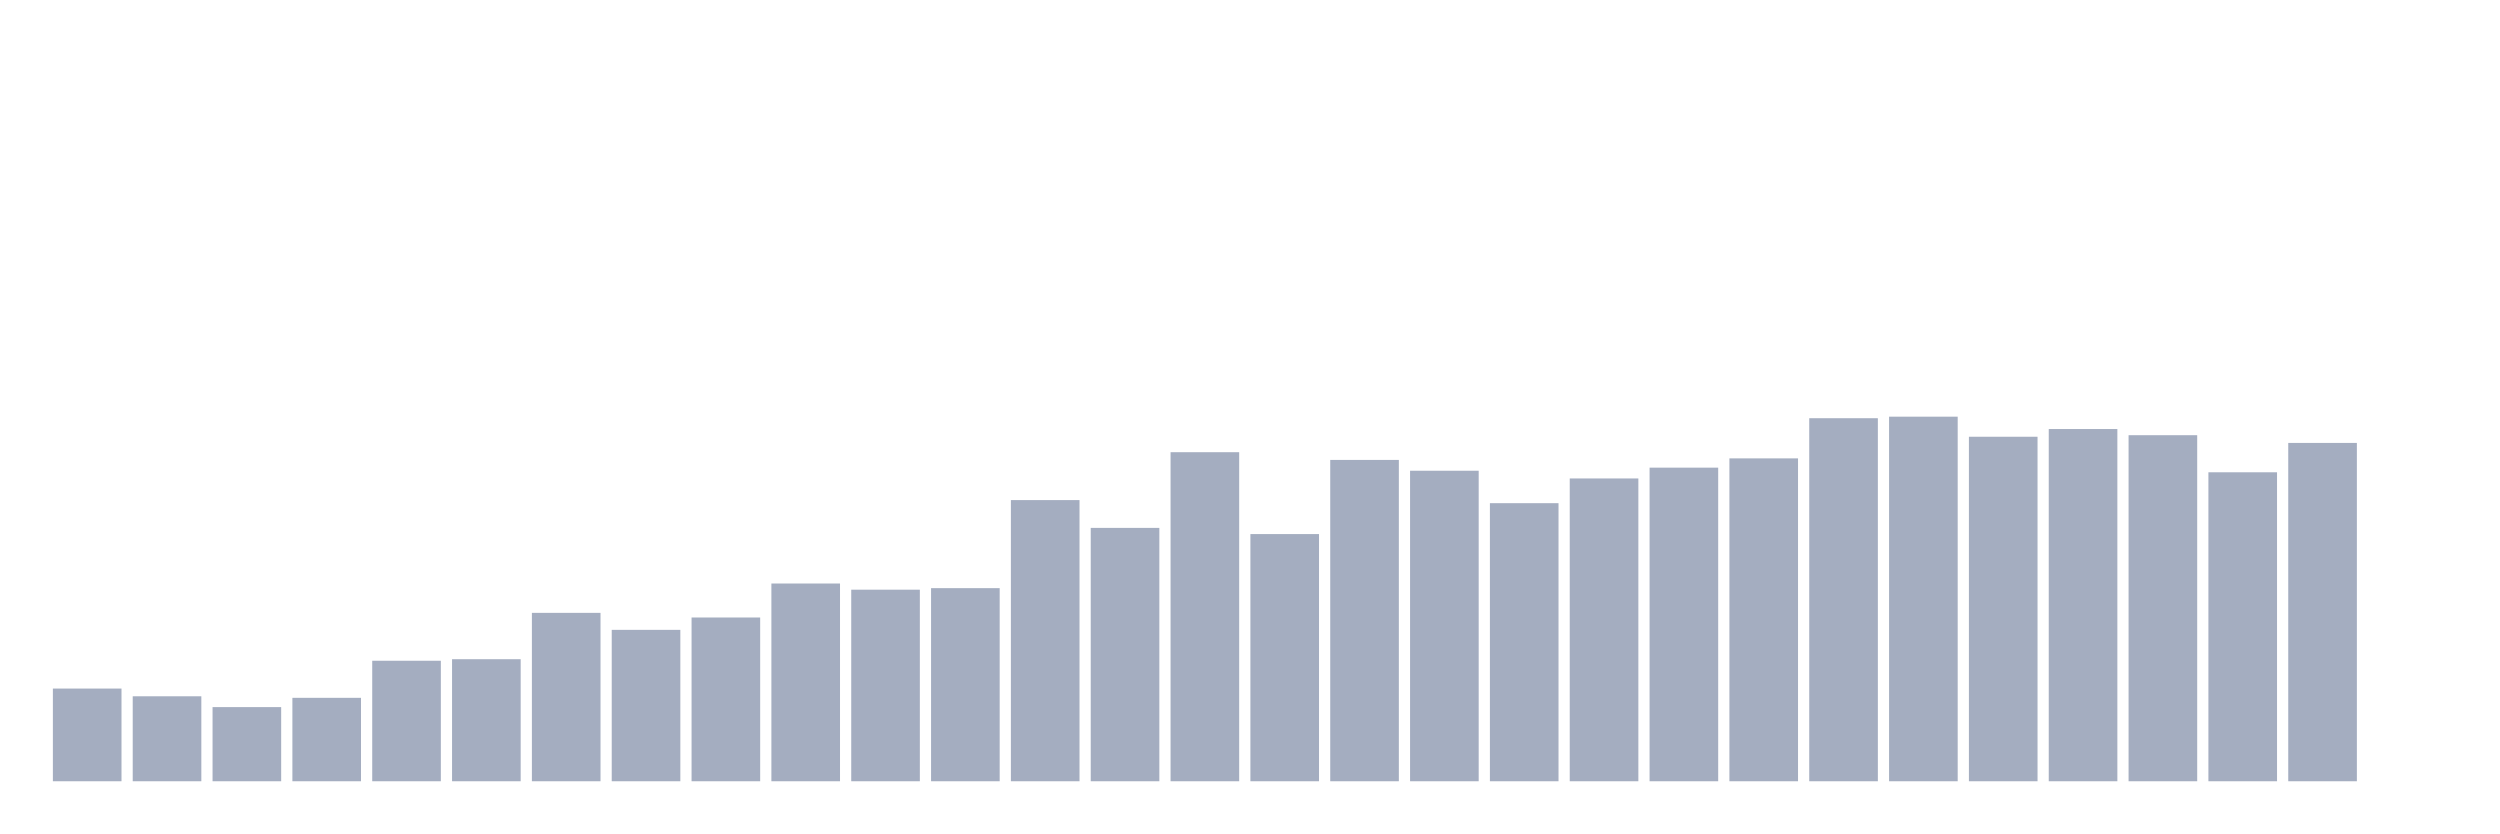
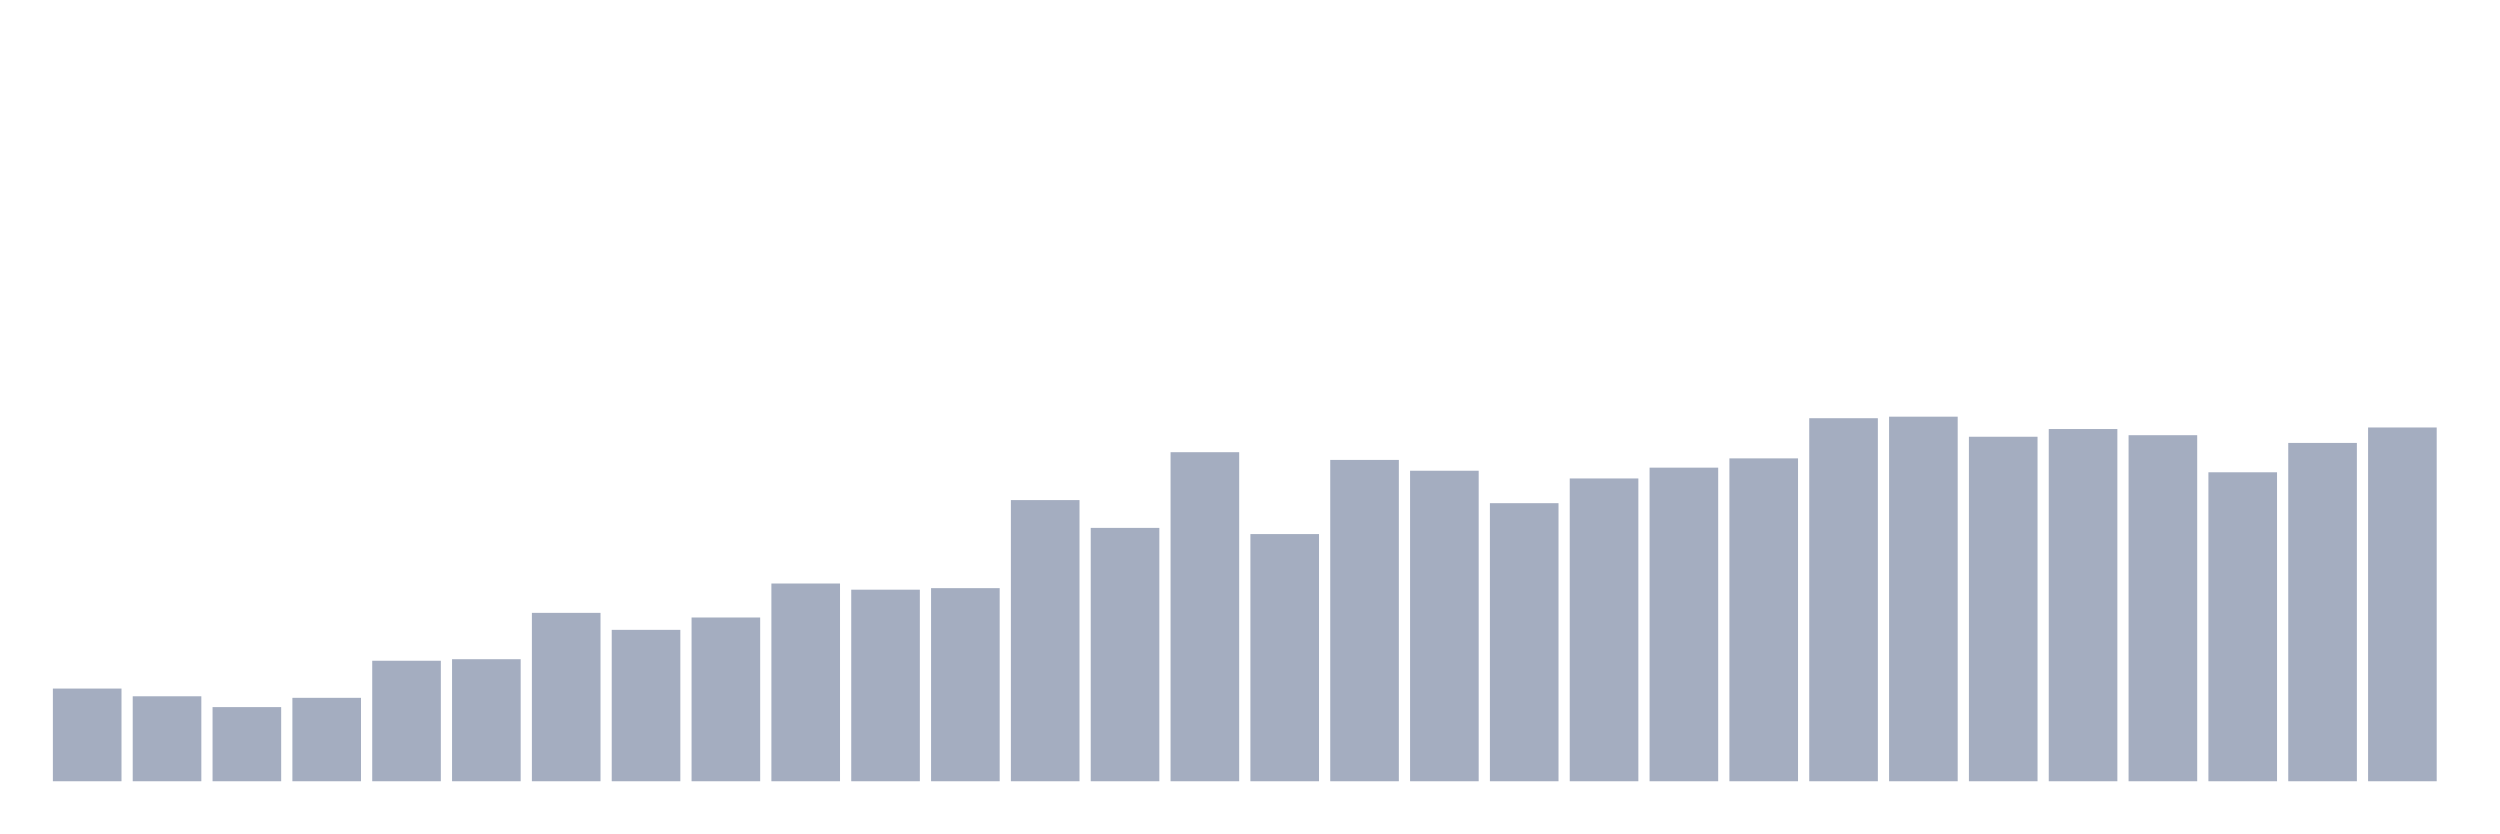
<svg xmlns="http://www.w3.org/2000/svg" viewBox="0 0 480 160">
  <g transform="translate(10,10)">
    <rect class="bar" x="0.153" width="13.175" y="122.203" height="17.797" fill="rgb(164,173,192)" />
    <rect class="bar" x="15.482" width="13.175" y="123.686" height="16.314" fill="rgb(164,173,192)" />
    <rect class="bar" x="30.81" width="13.175" y="125.763" height="14.237" fill="rgb(164,173,192)" />
    <rect class="bar" x="46.138" width="13.175" y="123.983" height="16.017" fill="rgb(164,173,192)" />
    <rect class="bar" x="61.466" width="13.175" y="116.864" height="23.136" fill="rgb(164,173,192)" />
    <rect class="bar" x="76.794" width="13.175" y="116.568" height="23.432" fill="rgb(164,173,192)" />
    <rect class="bar" x="92.123" width="13.175" y="107.669" height="32.331" fill="rgb(164,173,192)" />
    <rect class="bar" x="107.451" width="13.175" y="110.932" height="29.068" fill="rgb(164,173,192)" />
    <rect class="bar" x="122.779" width="13.175" y="108.559" height="31.441" fill="rgb(164,173,192)" />
    <rect class="bar" x="138.107" width="13.175" y="102.034" height="37.966" fill="rgb(164,173,192)" />
    <rect class="bar" x="153.436" width="13.175" y="103.22" height="36.78" fill="rgb(164,173,192)" />
    <rect class="bar" x="168.764" width="13.175" y="102.924" height="37.076" fill="rgb(164,173,192)" />
    <rect class="bar" x="184.092" width="13.175" y="86.017" height="53.983" fill="rgb(164,173,192)" />
    <rect class="bar" x="199.42" width="13.175" y="91.356" height="48.644" fill="rgb(164,173,192)" />
    <rect class="bar" x="214.748" width="13.175" y="76.822" height="63.178" fill="rgb(164,173,192)" />
    <rect class="bar" x="230.077" width="13.175" y="92.542" height="47.458" fill="rgb(164,173,192)" />
    <rect class="bar" x="245.405" width="13.175" y="78.305" height="61.695" fill="rgb(164,173,192)" />
    <rect class="bar" x="260.733" width="13.175" y="80.381" height="59.619" fill="rgb(164,173,192)" />
    <rect class="bar" x="276.061" width="13.175" y="86.61" height="53.39" fill="rgb(164,173,192)" />
    <rect class="bar" x="291.39" width="13.175" y="81.864" height="58.136" fill="rgb(164,173,192)" />
    <rect class="bar" x="306.718" width="13.175" y="79.788" height="60.212" fill="rgb(164,173,192)" />
    <rect class="bar" x="322.046" width="13.175" y="78.008" height="61.992" fill="rgb(164,173,192)" />
    <rect class="bar" x="337.374" width="13.175" y="70.297" height="69.703" fill="rgb(164,173,192)" />
    <rect class="bar" x="352.702" width="13.175" y="70" height="70" fill="rgb(164,173,192)" />
    <rect class="bar" x="368.031" width="13.175" y="73.856" height="66.144" fill="rgb(164,173,192)" />
    <rect class="bar" x="383.359" width="13.175" y="72.373" height="67.627" fill="rgb(164,173,192)" />
    <rect class="bar" x="398.687" width="13.175" y="73.559" height="66.441" fill="rgb(164,173,192)" />
    <rect class="bar" x="414.015" width="13.175" y="80.678" height="59.322" fill="rgb(164,173,192)" />
    <rect class="bar" x="429.344" width="13.175" y="75.042" height="64.958" fill="rgb(164,173,192)" />
-     <rect class="bar" x="444.672" width="13.175" y="140" height="0" fill="rgb(164,173,192)" />
+     <rect class="bar" x="444.672" width="13.175" y="72.076" height="67.924" fill="rgb(164,173,192)" />
  </g>
</svg>
